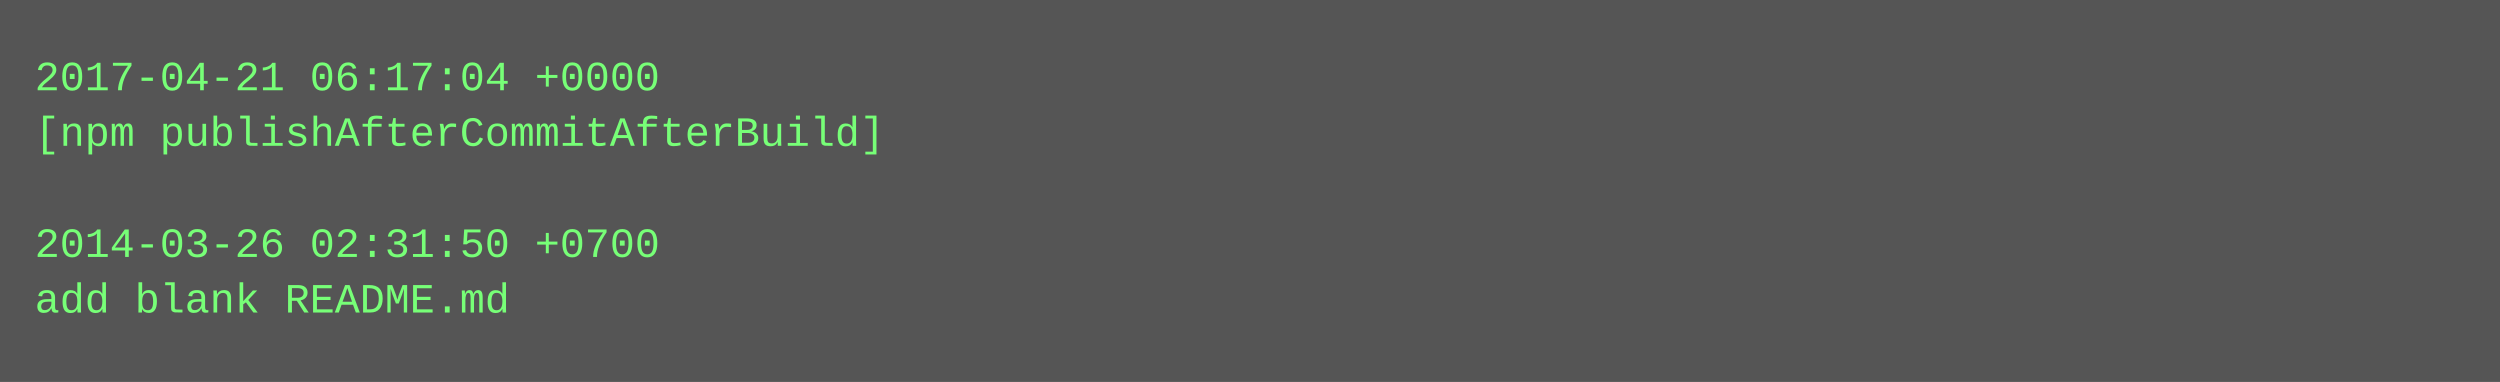
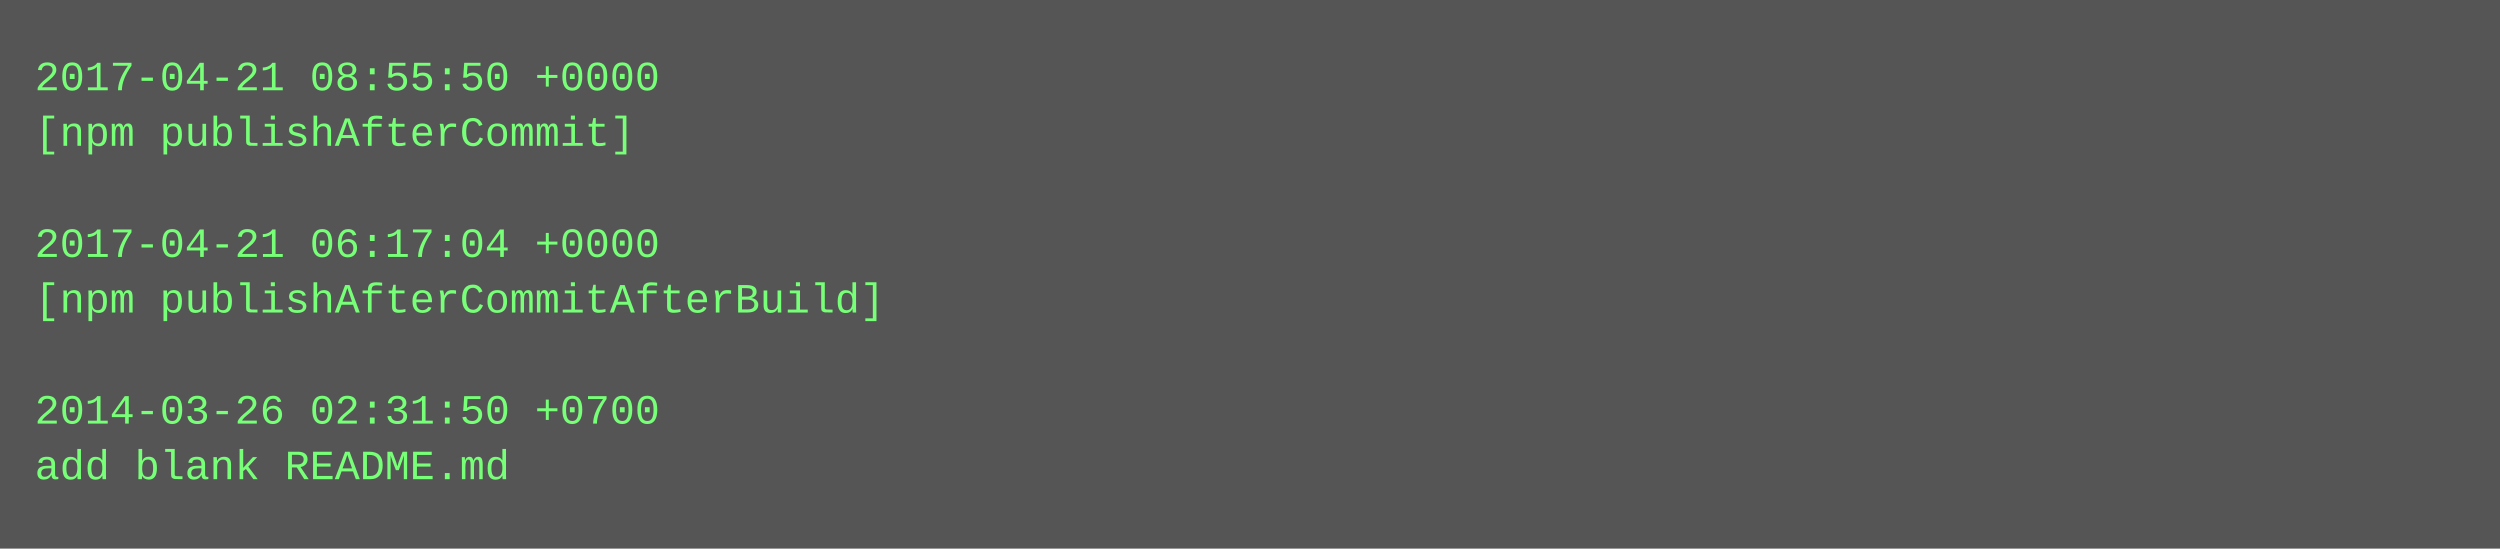
- <svg xmlns="http://www.w3.org/2000/svg" height="110" width="720">
-   <rect height="110" fill="#555" width="720" />
+ <svg xmlns="http://www.w3.org/2000/svg" height="158" width="720">
+   <rect height="158" fill="#555" width="720" />
  <text fill="#7f7" font-family="Courier New" font-size="12" xml:space="preserve">
-     <tspan x="10" y="26">2017-04-21 06:17:04 +0000</tspan>
-     <tspan x="10" y="42">[npm publishAfterCommitAfterBuild]</tspan>
+     <tspan x="10" y="26">2017-04-21 08:55:50 +0000</tspan>
+     <tspan x="10" y="42">[npm publishAfterCommit]</tspan>
    <tspan x="10" y="58" />
-     <tspan x="10" y="74">2014-03-26 02:31:50 +0700</tspan>
-     <tspan x="10" y="90">add blank README.md</tspan>
+     <tspan x="10" y="74">2017-04-21 06:17:04 +0000</tspan>
+     <tspan x="10" y="90">[npm publishAfterCommitAfterBuild]</tspan>
+     <tspan x="10" y="106" />
+     <tspan x="10" y="122">2014-03-26 02:31:50 +0700</tspan>
+     <tspan x="10" y="138">add blank README.md</tspan>
  </text>
</svg>
